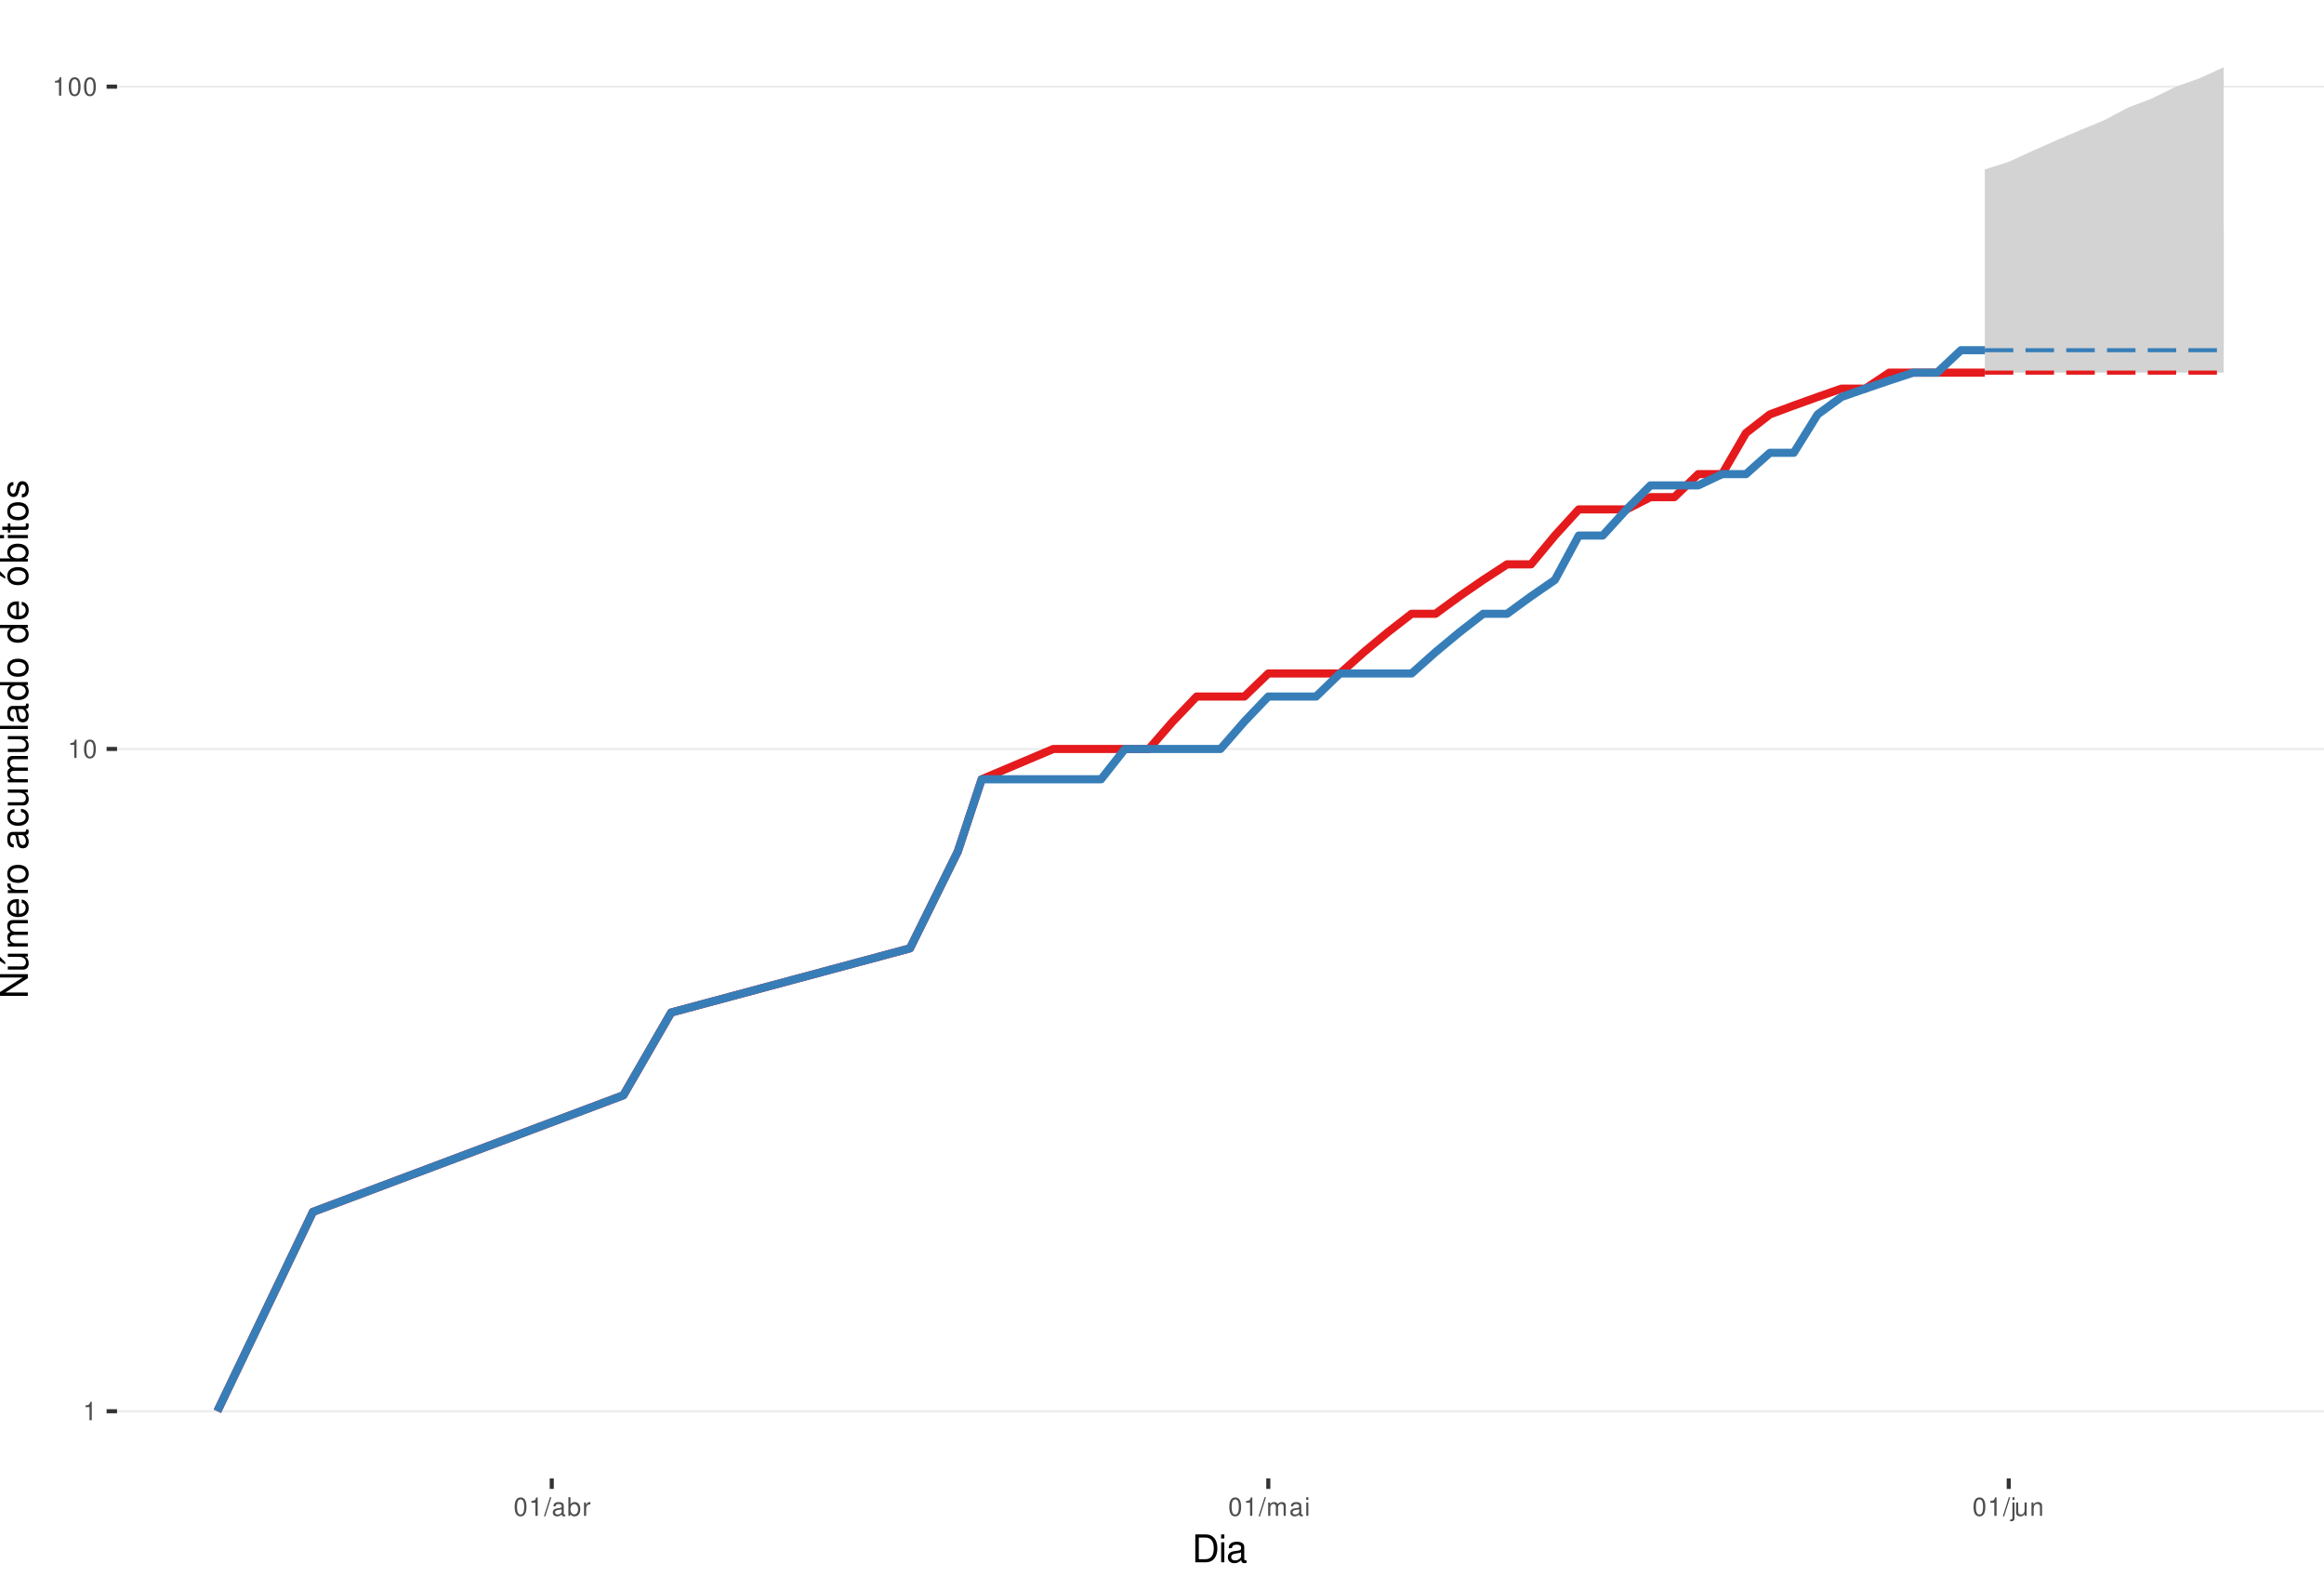
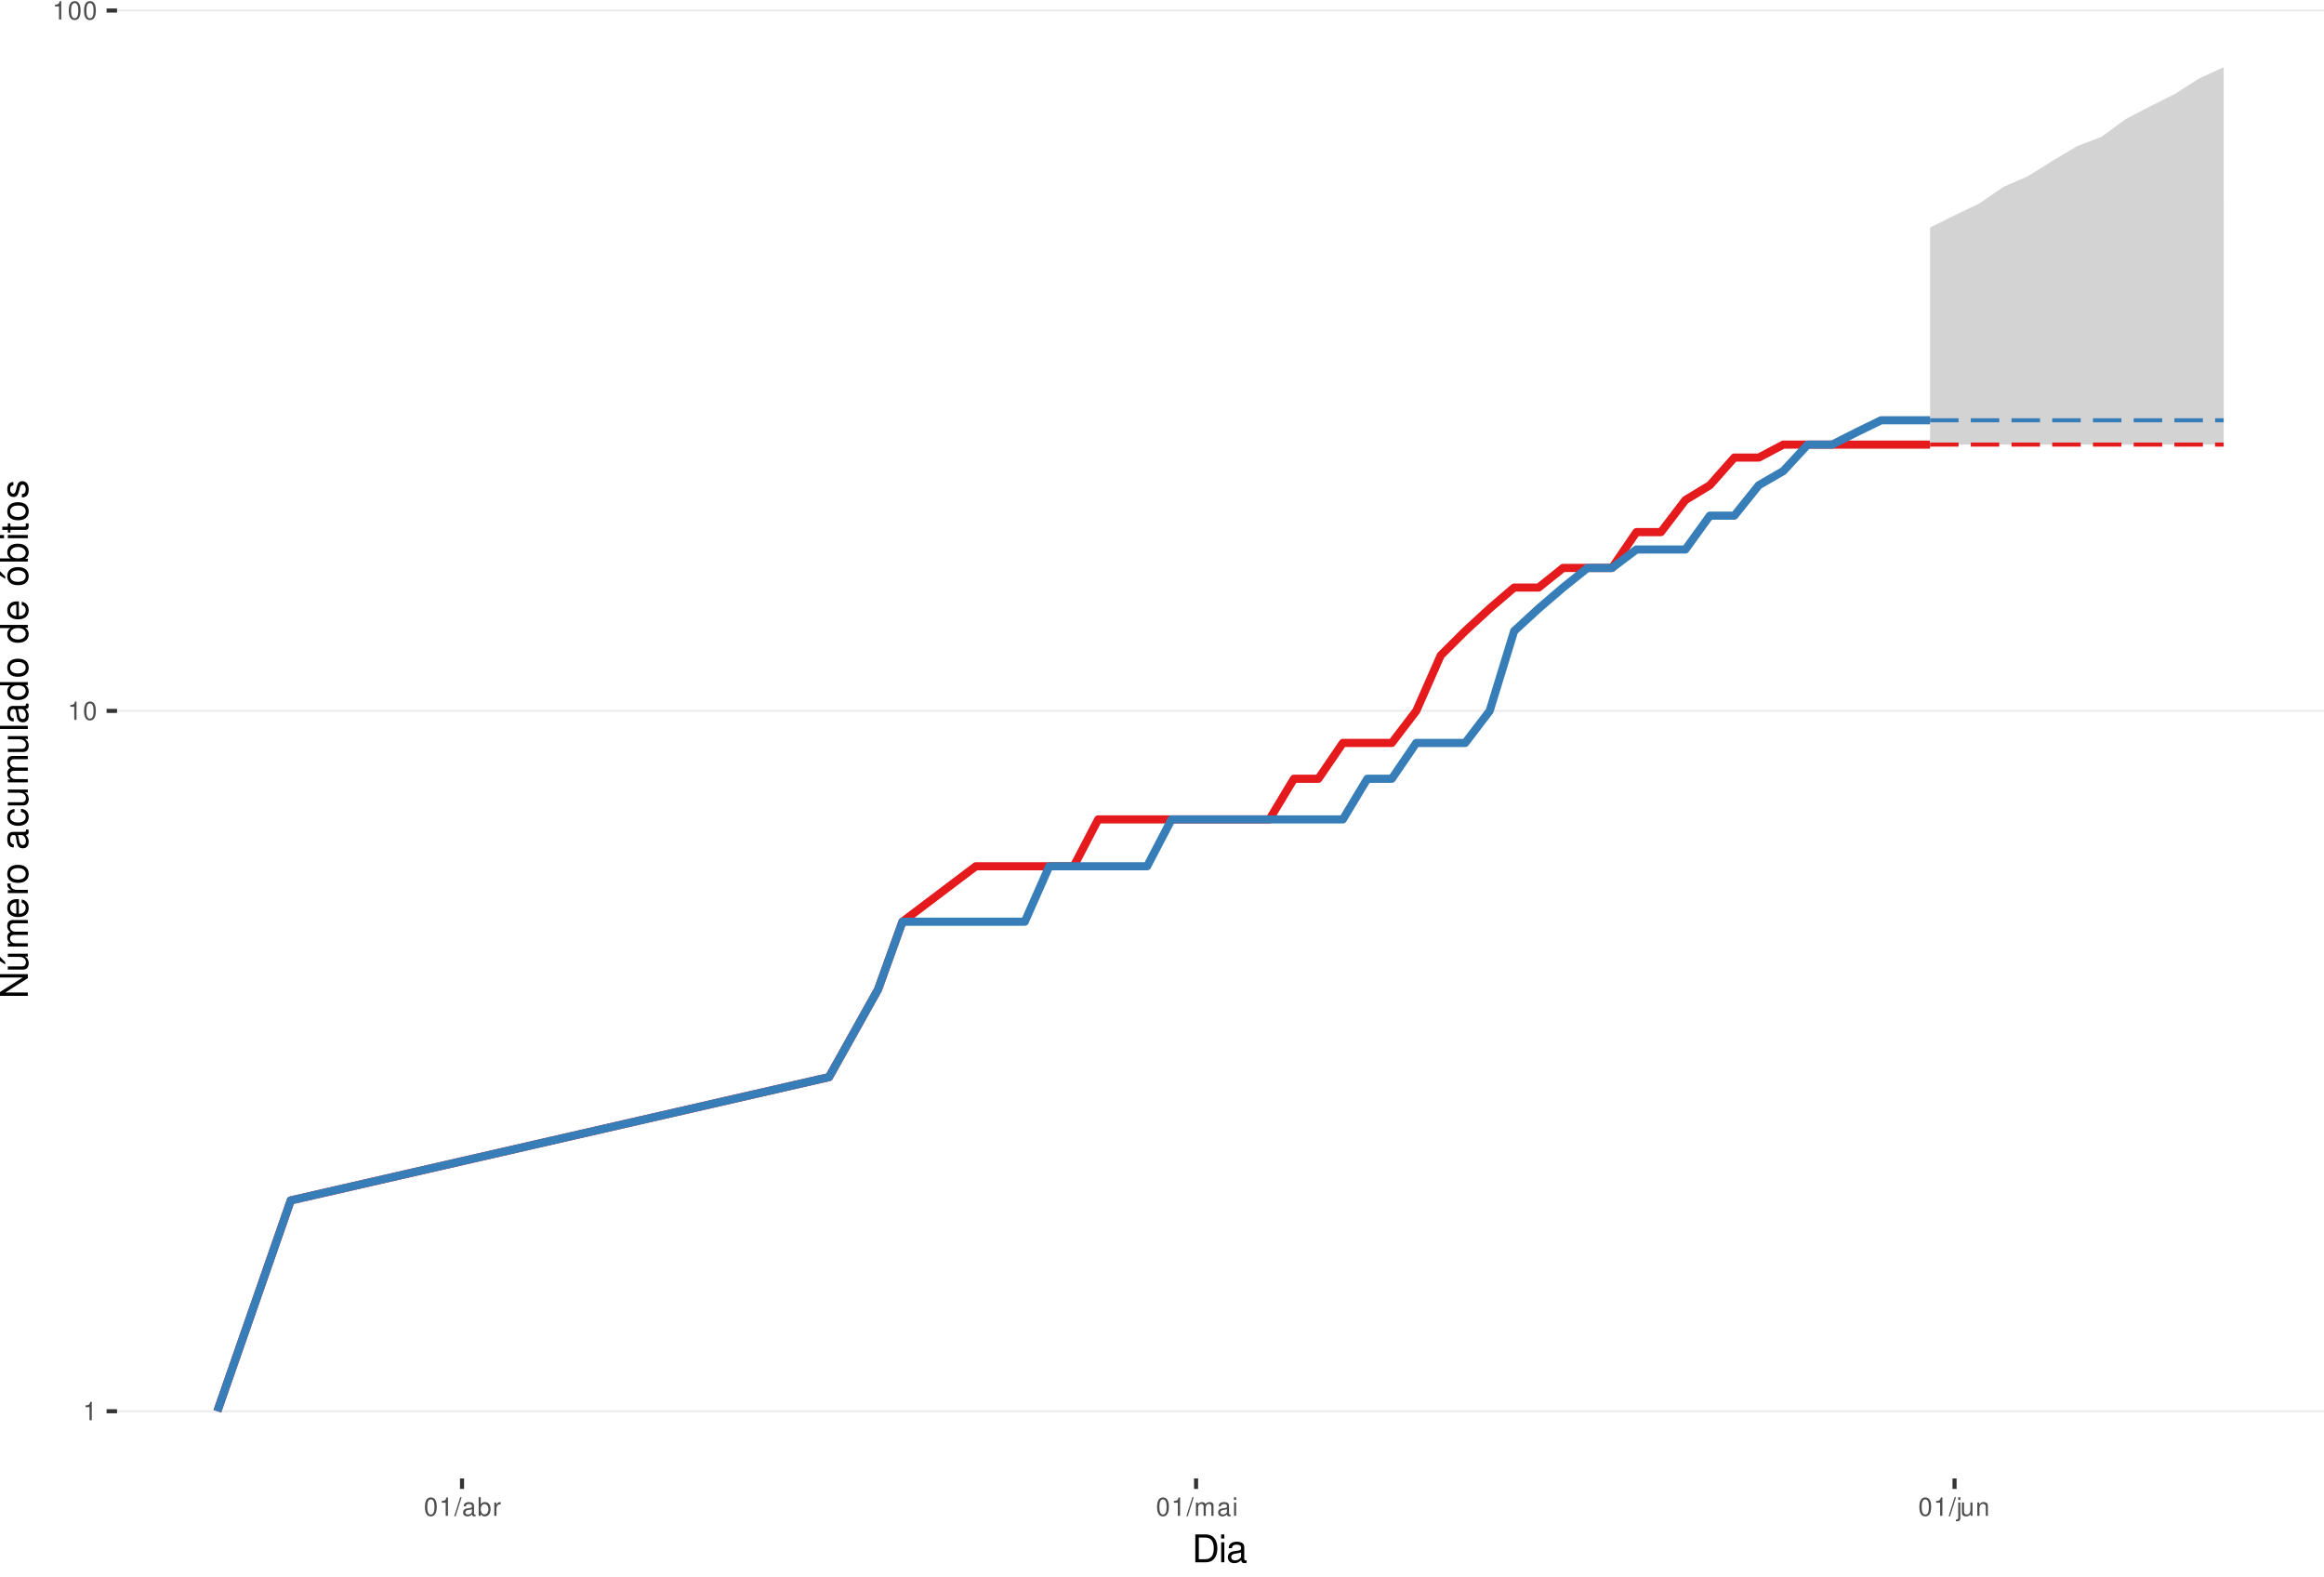
<svg xmlns="http://www.w3.org/2000/svg" xmlns:xlink="http://www.w3.org/1999/xlink" width="609pt" height="413pt" viewBox="0 0 609 413" version="1.1">
  <defs>
    <g>
      <symbol overflow="visible" id="glyph0-0">
        <path style="stroke:none;" d="" />
      </symbol>
      <symbol overflow="visible" id="glyph0-1">
        <path style="stroke:none;" d="M 1.719 -3.422 L 1.719 0 L 2.312 0 L 2.312 -4.812 L 1.922 -4.812 C 1.719 -4.078 1.578 -3.969 0.672 -3.859 L 0.672 -3.422 Z M 1.719 -3.422 " />
      </symbol>
      <symbol overflow="visible" id="glyph0-2">
        <path style="stroke:none;" d="M 1.828 -4.812 C 1.391 -4.812 0.984 -4.609 0.75 -4.281 C 0.438 -3.859 0.281 -3.219 0.281 -2.328 C 0.281 -0.703 0.812 0.156 1.828 0.156 C 2.828 0.156 3.375 -0.703 3.375 -2.297 C 3.375 -3.219 3.234 -3.844 2.922 -4.281 C 2.672 -4.625 2.281 -4.812 1.828 -4.812 Z M 1.828 -4.297 C 2.469 -4.297 2.781 -3.641 2.781 -2.344 C 2.781 -0.969 2.469 -0.328 1.812 -0.328 C 1.203 -0.328 0.891 -1 0.891 -2.328 C 0.891 -3.641 1.203 -4.297 1.828 -4.297 Z M 1.828 -4.297 " />
      </symbol>
      <symbol overflow="visible" id="glyph0-3">
        <path style="stroke:none;" d="M 1.531 -4.859 L -0.047 0.141 L 0.312 0.141 L 1.891 -4.859 Z M 1.531 -4.859 " />
      </symbol>
      <symbol overflow="visible" id="glyph0-4">
        <path style="stroke:none;" d="M 3.562 -0.328 C 3.5 -0.312 3.469 -0.312 3.438 -0.312 C 3.25 -0.312 3.141 -0.406 3.141 -0.578 L 3.141 -2.641 C 3.141 -3.25 2.688 -3.594 1.828 -3.594 C 1.312 -3.594 0.906 -3.438 0.672 -3.188 C 0.516 -3 0.453 -2.797 0.438 -2.453 L 0.984 -2.453 C 1.031 -2.875 1.297 -3.078 1.812 -3.078 C 2.312 -3.078 2.594 -2.891 2.594 -2.562 L 2.594 -2.406 C 2.578 -2.172 2.469 -2.078 2.016 -2.031 C 1.219 -1.922 1.109 -1.891 0.891 -1.812 C 0.484 -1.641 0.281 -1.328 0.281 -0.875 C 0.281 -0.25 0.719 0.156 1.422 0.156 C 1.859 0.156 2.219 0 2.609 -0.359 C 2.656 0 2.828 0.156 3.188 0.156 C 3.297 0.156 3.375 0.141 3.562 0.094 Z M 2.594 -1.094 C 2.594 -0.906 2.531 -0.797 2.375 -0.641 C 2.141 -0.438 1.875 -0.328 1.547 -0.328 C 1.109 -0.328 0.859 -0.547 0.859 -0.891 C 0.859 -1.266 1.094 -1.438 1.703 -1.531 C 2.297 -1.609 2.406 -1.641 2.594 -1.719 Z M 2.594 -1.094 " />
      </symbol>
      <symbol overflow="visible" id="glyph0-5">
        <path style="stroke:none;" d="M 0.359 -4.859 L 0.359 0 L 0.859 0 L 0.859 -0.453 C 1.125 -0.047 1.484 0.156 1.969 0.156 C 2.875 0.156 3.484 -0.594 3.484 -1.75 C 3.484 -2.891 2.922 -3.594 1.984 -3.594 C 1.516 -3.594 1.172 -3.406 0.906 -3.016 L 0.906 -4.859 Z M 1.891 -3.062 C 2.5 -3.062 2.906 -2.531 2.906 -1.703 C 2.906 -0.906 2.484 -0.359 1.891 -0.359 C 1.297 -0.359 0.906 -0.906 0.906 -1.719 C 0.906 -2.531 1.297 -3.062 1.891 -3.062 Z M 1.891 -3.062 " />
      </symbol>
      <symbol overflow="visible" id="glyph0-6">
        <path style="stroke:none;" d="M 0.453 -3.484 L 0.453 0 L 1.016 0 L 1.016 -1.812 C 1.031 -2.656 1.375 -3.016 2.141 -3 L 2.141 -3.562 C 2.047 -3.578 1.984 -3.594 1.922 -3.594 C 1.562 -3.594 1.297 -3.375 0.969 -2.859 L 0.969 -3.484 Z M 0.453 -3.484 " />
      </symbol>
      <symbol overflow="visible" id="glyph0-7">
        <path style="stroke:none;" d="M 0.469 -3.484 L 0.469 0 L 1.031 0 L 1.031 -2.188 C 1.031 -2.703 1.391 -3.109 1.844 -3.109 C 2.25 -3.109 2.484 -2.844 2.484 -2.406 L 2.484 0 L 3.047 0 L 3.047 -2.188 C 3.047 -2.703 3.422 -3.109 3.875 -3.109 C 4.266 -3.109 4.516 -2.844 4.516 -2.406 L 4.516 0 L 5.078 0 L 5.078 -2.609 C 5.078 -3.234 4.719 -3.594 4.062 -3.594 C 3.594 -3.594 3.312 -3.453 2.984 -3.062 C 2.781 -3.422 2.5 -3.594 2.047 -3.594 C 1.578 -3.594 1.266 -3.422 0.984 -3 L 0.984 -3.484 Z M 0.469 -3.484 " />
      </symbol>
      <symbol overflow="visible" id="glyph0-8">
        <path style="stroke:none;" d="M 1 -3.484 L 0.453 -3.484 L 0.453 0 L 1 0 Z M 1 -4.859 L 0.438 -4.859 L 0.438 -4.156 L 1 -4.156 Z M 1 -4.859 " />
      </symbol>
      <symbol overflow="visible" id="glyph0-9">
        <path style="stroke:none;" d="M 0.469 -3.484 L 0.469 0.5 C 0.469 0.859 0.359 0.969 0.016 0.969 C -0.031 0.969 -0.047 0.969 -0.125 0.953 L -0.125 1.438 C -0.047 1.438 -0.016 1.453 0.062 1.453 C 0.688 1.453 1.016 1.203 1.016 0.719 L 1.016 -3.484 Z M 1.016 -4.859 L 0.469 -4.859 L 0.469 -4.156 L 1.016 -4.156 Z M 1.016 -4.859 " />
      </symbol>
      <symbol overflow="visible" id="glyph0-10">
        <path style="stroke:none;" d="M 3.203 0 L 3.203 -3.484 L 2.656 -3.484 L 2.656 -1.516 C 2.656 -0.797 2.281 -0.328 1.703 -0.328 C 1.266 -0.328 0.984 -0.594 0.984 -1.016 L 0.984 -3.484 L 0.438 -3.484 L 0.438 -0.797 C 0.438 -0.219 0.859 0.156 1.547 0.156 C 2.062 0.156 2.391 -0.031 2.703 -0.484 L 2.703 0 Z M 3.203 0 " />
      </symbol>
      <symbol overflow="visible" id="glyph0-11">
        <path style="stroke:none;" d="M 0.469 -3.484 L 0.469 0 L 1.031 0 L 1.031 -1.922 C 1.031 -2.641 1.391 -3.109 1.969 -3.109 C 2.406 -3.109 2.688 -2.828 2.688 -2.422 L 2.688 0 L 3.234 0 L 3.234 -2.641 C 3.234 -3.219 2.812 -3.594 2.141 -3.594 C 1.625 -3.594 1.281 -3.391 0.984 -2.906 L 0.984 -3.484 Z M 0.469 -3.484 " />
      </symbol>
      <symbol overflow="visible" id="glyph1-0">
        <path style="stroke:none;" d="" />
      </symbol>
      <symbol overflow="visible" id="glyph1-1">
        <path style="stroke:none;" d="M 0.891 0 L 3.703 0 C 5.547 0 6.672 -1.375 6.672 -3.656 C 6.672 -5.906 5.547 -7.297 3.703 -7.297 L 0.891 -7.297 Z M 1.812 -0.812 L 1.812 -6.469 L 3.547 -6.469 C 4.984 -6.469 5.734 -5.5 5.734 -3.641 C 5.734 -1.797 4.984 -0.812 3.547 -0.812 Z M 1.812 -0.812 " />
      </symbol>
      <symbol overflow="visible" id="glyph1-2">
        <path style="stroke:none;" d="M 1.5 -5.234 L 0.672 -5.234 L 0.672 0 L 1.5 0 Z M 1.5 -7.297 L 0.656 -7.297 L 0.656 -6.234 L 1.5 -6.234 Z M 1.5 -7.297 " />
      </symbol>
      <symbol overflow="visible" id="glyph1-3">
        <path style="stroke:none;" d="M 5.344 -0.484 C 5.266 -0.469 5.219 -0.469 5.172 -0.469 C 4.875 -0.469 4.719 -0.625 4.719 -0.875 L 4.719 -3.953 C 4.719 -4.891 4.047 -5.391 2.75 -5.391 C 1.984 -5.391 1.375 -5.172 1.016 -4.781 C 0.766 -4.516 0.672 -4.203 0.656 -3.688 L 1.484 -3.688 C 1.562 -4.328 1.938 -4.625 2.719 -4.625 C 3.484 -4.625 3.891 -4.344 3.891 -3.844 L 3.891 -3.625 C 3.875 -3.266 3.703 -3.125 3.016 -3.047 C 1.844 -2.891 1.656 -2.844 1.344 -2.719 C 0.734 -2.453 0.422 -2 0.422 -1.312 C 0.422 -0.375 1.078 0.234 2.141 0.234 C 2.797 0.234 3.328 0 3.922 -0.547 C 3.984 0 4.234 0.234 4.781 0.234 C 4.953 0.234 5.062 0.203 5.344 0.141 Z M 3.891 -1.656 C 3.891 -1.375 3.812 -1.203 3.562 -0.969 C 3.219 -0.656 2.812 -0.5 2.312 -0.5 C 1.672 -0.5 1.297 -0.812 1.297 -1.344 C 1.297 -1.891 1.656 -2.172 2.547 -2.297 C 3.438 -2.422 3.609 -2.453 3.891 -2.594 Z M 3.891 -1.656 " />
      </symbol>
      <symbol overflow="visible" id="glyph2-0">
        <path style="stroke:none;" d="" />
      </symbol>
      <symbol overflow="visible" id="glyph2-1">
        <path style="stroke:none;" d="M -7.297 -6.453 L -7.297 -5.578 L -1.328 -5.578 L -7.297 -1.766 L -7.297 -0.766 L 0 -0.766 L 0 -1.641 L -5.906 -1.641 L 0 -5.406 L 0 -6.453 Z M -7.297 -6.453 " />
      </symbol>
      <symbol overflow="visible" id="glyph2-2">
        <path style="stroke:none;" d="M 0 -4.812 L -5.234 -4.812 L -5.234 -3.984 L -2.266 -3.984 C -1.203 -3.984 -0.5 -3.438 -0.5 -2.562 C -0.5 -1.906 -0.906 -1.484 -1.531 -1.484 L -5.234 -1.484 L -5.234 -0.656 L -1.203 -0.656 C -0.328 -0.656 0.234 -1.297 0.234 -2.312 C 0.234 -3.094 -0.047 -3.578 -0.734 -4.062 L 0 -4.062 Z M -7.406 -2.953 L -5.922 -2 L -5.922 -2.594 L -7.406 -4.094 Z M -7.406 -2.953 " />
      </symbol>
      <symbol overflow="visible" id="glyph2-3">
        <path style="stroke:none;" d="M -5.234 -0.703 L 0 -0.703 L 0 -1.547 L -3.297 -1.547 C -4.047 -1.547 -4.656 -2.094 -4.656 -2.766 C -4.656 -3.391 -4.281 -3.734 -3.609 -3.734 L 0 -3.734 L 0 -4.578 L -3.297 -4.578 C -4.047 -4.578 -4.656 -5.125 -4.656 -5.812 C -4.656 -6.422 -4.266 -6.781 -3.609 -6.781 L 0 -6.781 L 0 -7.625 L -3.938 -7.625 C -4.875 -7.625 -5.391 -7.078 -5.391 -6.094 C -5.391 -5.406 -5.188 -4.984 -4.594 -4.484 C -5.156 -4.188 -5.391 -3.766 -5.391 -3.078 C -5.391 -2.375 -5.125 -1.906 -4.5 -1.469 L -5.234 -1.469 Z M -5.234 -0.703 " />
      </symbol>
      <symbol overflow="visible" id="glyph2-4">
        <path style="stroke:none;" d="M -2.344 -5.125 C -3.141 -5.125 -3.625 -5.062 -4.016 -4.922 C -4.875 -4.578 -5.391 -3.781 -5.391 -2.797 C -5.391 -1.344 -4.281 -0.406 -2.547 -0.406 C -0.812 -0.406 0.234 -1.297 0.234 -2.781 C 0.234 -3.984 -0.453 -4.812 -1.594 -5.016 L -1.594 -4.188 C -0.906 -3.953 -0.547 -3.484 -0.547 -2.812 C -0.547 -2.281 -0.781 -1.828 -1.219 -1.547 C -1.516 -1.344 -1.812 -1.281 -2.344 -1.266 Z M -3.016 -1.297 C -3.984 -1.359 -4.625 -1.953 -4.625 -2.797 C -4.625 -3.641 -3.953 -4.234 -3.016 -4.234 Z M -3.016 -1.297 " />
      </symbol>
      <symbol overflow="visible" id="glyph2-5">
        <path style="stroke:none;" d="M -5.234 -0.688 L 0 -0.688 L 0 -1.531 L -2.719 -1.531 C -3.984 -1.547 -4.547 -2.062 -4.516 -3.203 L -5.359 -3.203 C -5.375 -3.062 -5.391 -2.984 -5.391 -2.891 C -5.391 -2.344 -5.062 -1.938 -4.297 -1.453 L -5.234 -1.453 Z M -5.234 -0.688 " />
      </symbol>
      <symbol overflow="visible" id="glyph2-6">
        <path style="stroke:none;" d="M -5.391 -2.719 C -5.391 -1.234 -4.344 -0.359 -2.578 -0.359 C -0.812 -0.359 0.234 -1.234 0.234 -2.734 C 0.234 -4.203 -0.812 -5.094 -2.547 -5.094 C -4.359 -5.094 -5.391 -4.234 -5.391 -2.719 Z M -4.625 -2.734 C -4.625 -3.672 -3.844 -4.234 -2.547 -4.234 C -1.312 -4.234 -0.547 -3.656 -0.547 -2.734 C -0.547 -1.797 -1.312 -1.234 -2.578 -1.234 C -3.844 -1.234 -4.625 -1.797 -4.625 -2.734 Z M -4.625 -2.734 " />
      </symbol>
      <symbol overflow="visible" id="glyph2-7">
        <path style="stroke:none;" d="" />
      </symbol>
      <symbol overflow="visible" id="glyph2-8">
        <path style="stroke:none;" d="M -0.484 -5.344 C -0.469 -5.266 -0.469 -5.219 -0.469 -5.172 C -0.469 -4.875 -0.625 -4.719 -0.875 -4.719 L -3.953 -4.719 C -4.891 -4.719 -5.391 -4.047 -5.391 -2.75 C -5.391 -1.984 -5.172 -1.375 -4.781 -1.016 C -4.516 -0.766 -4.203 -0.672 -3.688 -0.656 L -3.688 -1.484 C -4.328 -1.562 -4.625 -1.938 -4.625 -2.719 C -4.625 -3.484 -4.344 -3.891 -3.844 -3.891 L -3.625 -3.891 C -3.266 -3.875 -3.125 -3.703 -3.047 -3.016 C -2.891 -1.844 -2.844 -1.656 -2.719 -1.344 C -2.453 -0.734 -2 -0.422 -1.312 -0.422 C -0.375 -0.422 0.234 -1.078 0.234 -2.141 C 0.234 -2.797 0 -3.328 -0.547 -3.922 C 0 -3.984 0.234 -4.234 0.234 -4.781 C 0.234 -4.953 0.203 -5.062 0.141 -5.344 Z M -1.656 -3.891 C -1.375 -3.891 -1.203 -3.812 -0.969 -3.562 C -0.656 -3.219 -0.5 -2.812 -0.5 -2.312 C -0.5 -1.672 -0.812 -1.297 -1.344 -1.297 C -1.891 -1.297 -2.172 -1.656 -2.297 -2.547 C -2.422 -3.438 -2.453 -3.609 -2.594 -3.891 Z M -1.656 -3.891 " />
      </symbol>
      <symbol overflow="visible" id="glyph2-9">
        <path style="stroke:none;" d="M -3.484 -4.703 C -3.984 -4.672 -4.312 -4.562 -4.609 -4.359 C -5.094 -4 -5.391 -3.375 -5.391 -2.641 C -5.391 -1.219 -4.266 -0.312 -2.531 -0.312 C -0.844 -0.312 0.234 -1.203 0.234 -2.625 C 0.234 -3.875 -0.516 -4.672 -1.797 -4.766 L -1.797 -3.938 C -0.953 -3.797 -0.547 -3.359 -0.547 -2.656 C -0.547 -1.734 -1.297 -1.188 -2.531 -1.188 C -3.844 -1.188 -4.625 -1.719 -4.625 -2.625 C -4.625 -3.328 -4.203 -3.766 -3.484 -3.875 Z M -3.484 -4.703 " />
      </symbol>
      <symbol overflow="visible" id="glyph2-10">
        <path style="stroke:none;" d="M 0 -4.812 L -5.234 -4.812 L -5.234 -3.984 L -2.266 -3.984 C -1.203 -3.984 -0.5 -3.438 -0.5 -2.562 C -0.5 -1.906 -0.906 -1.484 -1.531 -1.484 L -5.234 -1.484 L -5.234 -0.656 L -1.203 -0.656 C -0.328 -0.656 0.234 -1.297 0.234 -2.312 C 0.234 -3.094 -0.047 -3.578 -0.734 -4.062 L 0 -4.062 Z M 0 -4.812 " />
      </symbol>
      <symbol overflow="visible" id="glyph2-11">
        <path style="stroke:none;" d="M -7.297 -1.516 L -7.297 -0.688 L 0 -0.688 L 0 -1.516 Z M -7.297 -1.516 " />
      </symbol>
      <symbol overflow="visible" id="glyph2-12">
        <path style="stroke:none;" d="M -7.297 -4.953 L -7.297 -4.125 L -4.578 -4.125 C -5.109 -3.766 -5.391 -3.203 -5.391 -2.516 C -5.391 -1.156 -4.297 -0.266 -2.625 -0.266 C -0.859 -0.266 0.234 -1.125 0.234 -2.547 C 0.234 -3.266 -0.047 -3.766 -0.688 -4.203 L 0 -4.203 L 0 -4.953 Z M -4.609 -2.656 C -4.609 -3.547 -3.812 -4.125 -2.562 -4.125 C -1.344 -4.125 -0.547 -3.547 -0.547 -2.656 C -0.547 -1.734 -1.359 -1.125 -2.578 -1.125 C -3.797 -1.125 -4.609 -1.734 -4.609 -2.656 Z M -4.609 -2.656 " />
      </symbol>
      <symbol overflow="visible" id="glyph2-13">
        <path style="stroke:none;" d="M -5.391 -2.719 C -5.391 -1.234 -4.344 -0.359 -2.578 -0.359 C -0.812 -0.359 0.234 -1.234 0.234 -2.734 C 0.234 -4.203 -0.812 -5.094 -2.547 -5.094 C -4.359 -5.094 -5.391 -4.234 -5.391 -2.719 Z M -4.625 -2.734 C -4.625 -3.672 -3.844 -4.234 -2.547 -4.234 C -1.312 -4.234 -0.547 -3.656 -0.547 -2.734 C -0.547 -1.797 -1.312 -1.234 -2.578 -1.234 C -3.844 -1.234 -4.625 -1.797 -4.625 -2.734 Z M -7.406 -2.984 L -5.922 -2.016 L -5.922 -2.625 L -7.406 -4.109 Z M -7.406 -2.984 " />
      </symbol>
      <symbol overflow="visible" id="glyph2-14">
        <path style="stroke:none;" d="M -7.297 -0.547 L 0 -0.547 L 0 -1.297 L -0.672 -1.297 C -0.062 -1.688 0.234 -2.219 0.234 -2.953 C 0.234 -4.328 -0.906 -5.234 -2.641 -5.234 C -4.344 -5.234 -5.391 -4.375 -5.391 -2.984 C -5.391 -2.266 -5.125 -1.766 -4.531 -1.375 L -7.297 -1.375 Z M -4.609 -2.828 C -4.609 -3.766 -3.797 -4.359 -2.547 -4.359 C -1.359 -4.359 -0.547 -3.734 -0.547 -2.828 C -0.547 -1.938 -1.344 -1.375 -2.578 -1.375 C -3.812 -1.375 -4.609 -1.938 -4.609 -2.828 Z M -4.609 -2.828 " />
      </symbol>
      <symbol overflow="visible" id="glyph2-15">
        <path style="stroke:none;" d="M -5.234 -1.5 L -5.234 -0.672 L 0 -0.672 L 0 -1.5 Z M -7.297 -1.5 L -7.297 -0.656 L -6.234 -0.656 L -6.234 -1.5 Z M -7.297 -1.5 " />
      </symbol>
      <symbol overflow="visible" id="glyph2-16">
        <path style="stroke:none;" d="M -5.234 -2.547 L -5.234 -1.688 L -6.688 -1.688 L -6.688 -0.844 L -5.234 -0.844 L -5.234 -0.141 L -4.562 -0.141 L -4.562 -0.844 L -0.594 -0.844 C -0.062 -0.844 0.234 -1.203 0.234 -1.859 C 0.234 -2.078 0.203 -2.266 0.156 -2.547 L -0.547 -2.547 C -0.516 -2.422 -0.5 -2.312 -0.5 -2.141 C -0.5 -1.781 -0.594 -1.688 -0.969 -1.688 L -4.562 -1.688 L -4.562 -2.547 Z M -5.234 -2.547 " />
      </symbol>
      <symbol overflow="visible" id="glyph2-17">
        <path style="stroke:none;" d="M -3.781 -4.375 C -4.812 -4.375 -5.391 -3.688 -5.391 -2.484 C -5.391 -1.266 -4.766 -0.469 -3.797 -0.469 C -2.969 -0.469 -2.578 -0.891 -2.281 -2.125 L -2.094 -2.906 C -1.953 -3.484 -1.734 -3.719 -1.375 -3.719 C -0.875 -3.719 -0.547 -3.234 -0.547 -2.5 C -0.547 -2.047 -0.672 -1.672 -0.891 -1.453 C -1.047 -1.328 -1.188 -1.266 -1.562 -1.219 L -1.562 -0.344 C -0.344 -0.375 0.234 -1.062 0.234 -2.438 C 0.234 -3.75 -0.422 -4.594 -1.438 -4.594 C -2.203 -4.594 -2.641 -4.156 -2.891 -3.109 L -3.078 -2.312 C -3.234 -1.625 -3.453 -1.344 -3.828 -1.344 C -4.312 -1.344 -4.625 -1.766 -4.625 -2.453 C -4.625 -3.125 -4.328 -3.484 -3.781 -3.5 Z M -3.781 -4.375 " />
      </symbol>
    </g>
    <clipPath id="clip1">
      <path d="M 30.672 0 L 609 0 L 609 387.328 L 30.672 387.328 Z M 30.672 0 " />
    </clipPath>
    <clipPath id="clip2">
      <path d="M 30.672 369 L 609 369 L 609 370 L 30.672 370 Z M 30.672 369 " />
    </clipPath>
    <clipPath id="clip3">
-       <path d="M 30.672 195 L 609 195 L 609 197 L 30.672 197 Z M 30.672 195 " />
+       <path d="M 30.672 185 L 609 185 L 609 187 L 30.672 187 Z M 30.672 185 " />
    </clipPath>
    <clipPath id="clip4">
-       <path d="M 30.672 22 L 609 22 L 609 23 L 30.672 23 Z M 30.672 22 " />
+       <path d="M 30.672 2 L 609 2 L 609 4 L 30.672 4 Z M 30.672 2 " />
    </clipPath>
  </defs>
  <g id="surface46">
    <rect x="0" y="0" width="609" height="413" style="fill:rgb(100%,100%,100%);fill-opacity:1;stroke:none;" />
    <rect x="0" y="0" width="609" height="413" style="fill:rgb(100%,100%,100%);fill-opacity:1;stroke:none;" />
    <path style="fill:none;stroke-width:1.067;stroke-linecap:round;stroke-linejoin:round;stroke:rgb(100%,100%,100%);stroke-opacity:1;stroke-miterlimit:10;" d="M 0 413 L 609 413 L 609 0 L 0 0 Z M 0 413 " />
    <g clip-path="url(#clip1)" clip-rule="nonzero">
      <path style=" stroke:none;fill-rule:nonzero;fill:rgb(100%,100%,100%);fill-opacity:1;" d="M 30.672 387.328 L 609 387.328 L 609 0 L 30.672 0 Z M 30.672 387.328 " />
    </g>
    <g clip-path="url(#clip2)" clip-rule="nonzero">
      <path style="fill:none;stroke-width:0.533;stroke-linecap:butt;stroke-linejoin:round;stroke:rgb(92.157%,92.157%,92.157%);stroke-opacity:1;stroke-miterlimit:10;" d="M 30.672 369.723 L 609 369.723 " />
    </g>
    <g clip-path="url(#clip3)" clip-rule="nonzero">
-       <path style="fill:none;stroke-width:0.533;stroke-linecap:butt;stroke-linejoin:round;stroke:rgb(92.157%,92.157%,92.157%);stroke-opacity:1;stroke-miterlimit:10;" d="M 30.672 196.215 L 609 196.215 " />
+       <path style="fill:none;stroke-width:0.533;stroke-linecap:butt;stroke-linejoin:round;stroke:rgb(92.157%,92.157%,92.157%);stroke-opacity:1;stroke-miterlimit:10;" d="M 30.672 186.242 L 609 186.242 " />
    </g>
    <g clip-path="url(#clip4)" clip-rule="nonzero">
-       <path style="fill:none;stroke-width:0.533;stroke-linecap:butt;stroke-linejoin:round;stroke:rgb(92.157%,92.157%,92.157%);stroke-opacity:1;stroke-miterlimit:10;" d="M 30.672 22.703 L 609 22.703 " />
-     </g>
-     <path style="fill:none;stroke-width:2.134;stroke-linecap:butt;stroke-linejoin:round;stroke:rgb(89.412%,10.196%,10.98%);stroke-opacity:1;stroke-miterlimit:10;" d="M 56.957 369.723 L 81.996 317.492 L 163.363 286.938 L 175.879 265.262 L 238.469 248.445 L 250.988 223.09 L 257.246 204.152 L 276.023 196.215 L 301.059 196.215 L 307.316 189.031 L 313.578 182.477 L 326.094 182.477 L 332.355 176.441 L 351.129 176.441 L 357.391 170.859 L 363.648 165.66 L 369.906 160.797 L 376.168 160.797 L 382.426 156.23 L 388.684 151.922 L 394.941 147.848 L 401.203 147.848 L 407.461 140.305 L 413.719 133.449 L 426.238 133.449 L 432.496 130.242 L 438.758 130.242 L 445.016 124.211 L 451.273 124.211 L 457.531 113.43 L 463.793 108.566 L 470.051 106.246 L 476.309 103.996 L 482.57 101.812 L 488.828 101.812 L 495.086 97.625 L 520.121 97.625 " />
-     <path style=" stroke:none;fill-rule:nonzero;fill:rgb(82.745%,82.745%,82.745%);fill-opacity:1;" d="M 520.121 44.383 L 526.383 42.398 L 532.641 39.52 L 538.898 36.746 L 545.16 34.07 L 551.418 31.484 L 557.676 28.172 L 563.934 25.781 L 570.195 22.703 L 576.453 20.477 L 582.711 17.605 L 582.711 97.625 L 520.121 97.625 Z M 520.121 44.383 " />
-     <path style="fill:none;stroke-width:1.067;stroke-linecap:butt;stroke-linejoin:round;stroke:rgb(89.412%,10.196%,10.98%);stroke-opacity:1;stroke-dasharray:7.469,3.201;stroke-miterlimit:10;" d="M 520.121 97.625 L 582.711 97.625 " />
-     <path style="fill:none;stroke-width:2.134;stroke-linecap:butt;stroke-linejoin:round;stroke:rgb(21.569%,49.412%,72.157%);stroke-opacity:1;stroke-miterlimit:10;" d="M 56.957 369.723 L 81.996 317.492 L 163.363 286.938 L 175.879 265.262 L 238.469 248.445 L 250.988 223.09 L 257.246 204.152 L 288.539 204.152 L 294.801 196.215 L 319.836 196.215 L 326.094 189.031 L 332.355 182.477 L 344.871 182.477 L 351.129 176.441 L 369.906 176.441 L 376.168 170.859 L 382.426 165.66 L 388.684 160.797 L 394.941 160.797 L 401.203 156.23 L 407.461 151.922 L 413.719 140.305 L 419.98 140.305 L 426.238 133.449 L 432.496 127.168 L 445.016 127.168 L 451.273 124.211 L 457.531 124.211 L 463.793 118.629 L 470.051 118.629 L 476.309 108.566 L 482.57 103.996 L 488.828 101.812 L 495.086 99.691 L 501.348 97.625 L 507.605 97.625 L 513.863 91.75 L 520.121 91.75 " />
-     <path style=" stroke:none;fill-rule:nonzero;fill:rgb(82.745%,82.745%,82.745%);fill-opacity:1;" d="M 520.121 91.75 L 526.383 88.074 L 532.641 82.875 L 538.898 79.598 L 545.16 74.938 L 551.418 71.98 L 557.676 67.754 L 563.934 65.062 L 570.195 62.465 L 576.453 61.195 L 582.711 59.953 L 582.711 91.75 Z M 520.121 91.75 " />
-     <path style="fill:none;stroke-width:1.067;stroke-linecap:butt;stroke-linejoin:round;stroke:rgb(21.569%,49.412%,72.157%);stroke-opacity:1;stroke-dasharray:7.469,3.201;stroke-miterlimit:10;" d="M 520.121 91.75 L 582.711 91.75 " />
+       <path style="fill:none;stroke-width:0.533;stroke-linecap:butt;stroke-linejoin:round;stroke:rgb(92.157%,92.157%,92.157%);stroke-opacity:1;stroke-miterlimit:10;" d="M 30.672 2.758 L 609 2.758 " />
+     </g>
+     <path style="fill:none;stroke-width:2.134;stroke-linecap:butt;stroke-linejoin:round;stroke:rgb(89.412%,10.196%,10.98%);stroke-opacity:1;stroke-miterlimit:10;" d="M 56.957 369.723 L 76.195 314.488 L 217.25 282.18 L 230.074 259.254 L 236.484 241.473 L 255.719 226.945 L 281.367 226.945 L 287.777 214.664 L 332.66 214.664 L 339.07 204.023 L 345.48 204.023 L 351.895 194.637 L 364.719 194.637 L 371.129 186.242 L 377.539 171.711 L 383.953 165.332 L 390.363 159.43 L 396.773 153.93 L 403.188 153.93 L 409.598 148.789 L 422.422 148.789 L 428.832 139.402 L 435.246 139.402 L 441.656 131.008 L 448.066 127.117 L 454.48 119.871 L 460.891 119.871 L 467.305 116.477 L 505.773 116.477 " />
+     <path style=" stroke:none;fill-rule:nonzero;fill:rgb(82.745%,82.745%,82.745%);fill-opacity:1;" d="M 505.773 59.602 L 512.184 56.414 L 518.598 53.348 L 525.008 48.961 L 531.418 46.164 L 537.832 42.145 L 544.242 38.32 L 550.652 35.867 L 557.066 31.18 L 563.477 27.836 L 569.891 24.625 L 576.301 20.539 L 582.711 17.605 L 582.711 116.477 L 505.773 116.477 Z M 505.773 59.602 " />
+     <path style="fill:none;stroke-width:1.067;stroke-linecap:butt;stroke-linejoin:round;stroke:rgb(89.412%,10.196%,10.98%);stroke-opacity:1;stroke-dasharray:7.469,3.201;stroke-miterlimit:10;" d="M 505.773 116.477 L 582.711 116.477 " />
+     <path style="fill:none;stroke-width:2.134;stroke-linecap:butt;stroke-linejoin:round;stroke:rgb(21.569%,49.412%,72.157%);stroke-opacity:1;stroke-miterlimit:10;" d="M 56.957 369.723 L 76.195 314.488 L 217.25 282.18 L 230.074 259.254 L 236.484 241.473 L 268.543 241.473 L 274.953 226.945 L 300.602 226.945 L 307.012 214.664 L 351.895 214.664 L 358.305 204.023 L 364.719 204.023 L 371.129 194.637 L 383.953 194.637 L 390.363 186.242 L 396.773 165.332 L 403.188 159.43 L 409.598 153.93 L 416.012 148.789 L 422.422 148.789 L 428.832 143.957 L 441.656 143.957 L 448.066 135.094 L 454.48 135.094 L 460.891 127.117 L 467.305 123.41 L 473.715 116.477 L 480.125 116.477 L 486.539 113.227 L 492.949 110.102 L 505.773 110.102 " />
+     <path style=" stroke:none;fill-rule:nonzero;fill:rgb(82.745%,82.745%,82.745%);fill-opacity:1;" d="M 505.773 110.102 L 512.184 101.398 L 518.598 96.086 L 525.008 88.723 L 531.418 84.168 L 537.832 77.789 L 544.242 73.805 L 550.652 68.18 L 557.066 62.922 L 563.477 59.602 L 569.891 56.414 L 576.301 53.348 L 582.711 53.348 L 582.711 110.102 Z M 505.773 110.102 " />
+     <path style="fill:none;stroke-width:1.067;stroke-linecap:butt;stroke-linejoin:round;stroke:rgb(21.569%,49.412%,72.157%);stroke-opacity:1;stroke-dasharray:7.469,3.201;stroke-miterlimit:10;" d="M 505.773 110.102 L 582.711 110.102 " />
    <g style="fill:rgb(30.196%,30.196%,30.196%);fill-opacity:1;">
      <use xlink:href="#glyph0-1" x="21.738" y="372.07" />
    </g>
    <g style="fill:rgb(30.196%,30.196%,30.196%);fill-opacity:1;">
-       <use xlink:href="#glyph0-1" x="17.738" y="198.562" />
-       <use xlink:href="#glyph0-2" x="21.738" y="198.562" />
-     </g>
-     <g style="fill:rgb(30.196%,30.196%,30.196%);fill-opacity:1;">
-       <use xlink:href="#glyph0-1" x="13.738" y="25.051" />
-       <use xlink:href="#glyph0-2" x="17.738" y="25.051" />
-       <use xlink:href="#glyph0-2" x="21.738" y="25.051" />
+       <use xlink:href="#glyph0-1" x="17.738" y="188.59" />
+       <use xlink:href="#glyph0-2" x="21.738" y="188.59" />
+     </g>
+     <g style="fill:rgb(30.196%,30.196%,30.196%);fill-opacity:1;">
+       <use xlink:href="#glyph0-1" x="13.738" y="5.105" />
+       <use xlink:href="#glyph0-2" x="17.738" y="5.105" />
+       <use xlink:href="#glyph0-2" x="21.738" y="5.105" />
    </g>
    <path style="fill:none;stroke-width:1.067;stroke-linecap:butt;stroke-linejoin:round;stroke:rgb(20%,20%,20%);stroke-opacity:1;stroke-miterlimit:10;" d="M 27.93 369.723 L 30.672 369.723 " />
-     <path style="fill:none;stroke-width:1.067;stroke-linecap:butt;stroke-linejoin:round;stroke:rgb(20%,20%,20%);stroke-opacity:1;stroke-miterlimit:10;" d="M 27.93 196.215 L 30.672 196.215 " />
-     <path style="fill:none;stroke-width:1.067;stroke-linecap:butt;stroke-linejoin:round;stroke:rgb(20%,20%,20%);stroke-opacity:1;stroke-miterlimit:10;" d="M 27.93 22.703 L 30.672 22.703 " />
-     <path style="fill:none;stroke-width:1.067;stroke-linecap:butt;stroke-linejoin:round;stroke:rgb(20%,20%,20%);stroke-opacity:1;stroke-miterlimit:10;" d="M 144.586 390.07 L 144.586 387.328 " />
-     <path style="fill:none;stroke-width:1.067;stroke-linecap:butt;stroke-linejoin:round;stroke:rgb(20%,20%,20%);stroke-opacity:1;stroke-miterlimit:10;" d="M 332.355 390.07 L 332.355 387.328 " />
-     <path style="fill:none;stroke-width:1.067;stroke-linecap:butt;stroke-linejoin:round;stroke:rgb(20%,20%,20%);stroke-opacity:1;stroke-miterlimit:10;" d="M 526.383 390.07 L 526.383 387.328 " />
-     <g style="fill:rgb(30.196%,30.196%,30.196%);fill-opacity:1;">
-       <use xlink:href="#glyph0-2" x="134.586" y="397.109" />
-       <use xlink:href="#glyph0-1" x="138.586" y="397.109" />
-       <use xlink:href="#glyph0-3" x="142.586" y="397.109" />
-       <use xlink:href="#glyph0-4" x="144.586" y="397.109" />
-       <use xlink:href="#glyph0-5" x="148.586" y="397.109" />
-       <use xlink:href="#glyph0-6" x="152.586" y="397.109" />
-     </g>
-     <g style="fill:rgb(30.196%,30.196%,30.196%);fill-opacity:1;">
-       <use xlink:href="#glyph0-2" x="321.855" y="397.109" />
-       <use xlink:href="#glyph0-1" x="325.855" y="397.109" />
-       <use xlink:href="#glyph0-3" x="329.855" y="397.109" />
-       <use xlink:href="#glyph0-7" x="331.855" y="397.109" />
-       <use xlink:href="#glyph0-4" x="337.855" y="397.109" />
-       <use xlink:href="#glyph0-8" x="341.855" y="397.109" />
-     </g>
-     <g style="fill:rgb(30.196%,30.196%,30.196%);fill-opacity:1;">
-       <use xlink:href="#glyph0-2" x="516.883" y="397.109" />
-       <use xlink:href="#glyph0-1" x="520.883" y="397.109" />
-       <use xlink:href="#glyph0-3" x="524.883" y="397.109" />
-       <use xlink:href="#glyph0-9" x="526.883" y="397.109" />
-       <use xlink:href="#glyph0-10" x="527.883" y="397.109" />
-       <use xlink:href="#glyph0-11" x="531.883" y="397.109" />
+     <path style="fill:none;stroke-width:1.067;stroke-linecap:butt;stroke-linejoin:round;stroke:rgb(20%,20%,20%);stroke-opacity:1;stroke-miterlimit:10;" d="M 27.93 186.242 L 30.672 186.242 " />
+     <path style="fill:none;stroke-width:1.067;stroke-linecap:butt;stroke-linejoin:round;stroke:rgb(20%,20%,20%);stroke-opacity:1;stroke-miterlimit:10;" d="M 27.93 2.758 L 30.672 2.758 " />
+     <path style="fill:none;stroke-width:1.067;stroke-linecap:butt;stroke-linejoin:round;stroke:rgb(20%,20%,20%);stroke-opacity:1;stroke-miterlimit:10;" d="M 121.074 390.07 L 121.074 387.328 " />
+     <path style="fill:none;stroke-width:1.067;stroke-linecap:butt;stroke-linejoin:round;stroke:rgb(20%,20%,20%);stroke-opacity:1;stroke-miterlimit:10;" d="M 313.426 390.07 L 313.426 387.328 " />
+     <path style="fill:none;stroke-width:1.067;stroke-linecap:butt;stroke-linejoin:round;stroke:rgb(20%,20%,20%);stroke-opacity:1;stroke-miterlimit:10;" d="M 512.184 390.07 L 512.184 387.328 " />
+     <g style="fill:rgb(30.196%,30.196%,30.196%);fill-opacity:1;">
+       <use xlink:href="#glyph0-2" x="111.074" y="397.109" />
+       <use xlink:href="#glyph0-1" x="115.074" y="397.109" />
+       <use xlink:href="#glyph0-3" x="119.074" y="397.109" />
+       <use xlink:href="#glyph0-4" x="121.074" y="397.109" />
+       <use xlink:href="#glyph0-5" x="125.074" y="397.109" />
+       <use xlink:href="#glyph0-6" x="129.074" y="397.109" />
+     </g>
+     <g style="fill:rgb(30.196%,30.196%,30.196%);fill-opacity:1;">
+       <use xlink:href="#glyph0-2" x="302.926" y="397.109" />
+       <use xlink:href="#glyph0-1" x="306.926" y="397.109" />
+       <use xlink:href="#glyph0-3" x="310.926" y="397.109" />
+       <use xlink:href="#glyph0-7" x="312.926" y="397.109" />
+       <use xlink:href="#glyph0-4" x="318.926" y="397.109" />
+       <use xlink:href="#glyph0-8" x="322.926" y="397.109" />
+     </g>
+     <g style="fill:rgb(30.196%,30.196%,30.196%);fill-opacity:1;">
+       <use xlink:href="#glyph0-2" x="502.684" y="397.109" />
+       <use xlink:href="#glyph0-1" x="506.684" y="397.109" />
+       <use xlink:href="#glyph0-3" x="510.684" y="397.109" />
+       <use xlink:href="#glyph0-9" x="512.684" y="397.109" />
+       <use xlink:href="#glyph0-10" x="513.684" y="397.109" />
+       <use xlink:href="#glyph0-11" x="517.684" y="397.109" />
    </g>
    <g style="fill:rgb(0%,0%,0%);fill-opacity:1;">
      <use xlink:href="#glyph1-1" x="312.336" y="409.29" />
      <use xlink:href="#glyph1-2" x="319.336" y="409.29" />
      <use xlink:href="#glyph1-3" x="321.336" y="409.29" />
    </g>
    <g style="fill:rgb(0%,0%,0%);fill-opacity:1;">
      <use xlink:href="#glyph2-1" x="7.29" y="261.664" />
      <use xlink:href="#glyph2-2" x="7.29" y="254.664" />
      <use xlink:href="#glyph2-3" x="7.29" y="248.664" />
      <use xlink:href="#glyph2-4" x="7.29" y="240.664" />
      <use xlink:href="#glyph2-5" x="7.29" y="234.664" />
      <use xlink:href="#glyph2-6" x="7.29" y="231.664" />
      <use xlink:href="#glyph2-7" x="7.29" y="225.664" />
      <use xlink:href="#glyph2-8" x="7.29" y="222.664" />
      <use xlink:href="#glyph2-9" x="7.29" y="216.664" />
      <use xlink:href="#glyph2-10" x="7.29" y="211.664" />
      <use xlink:href="#glyph2-3" x="7.29" y="205.664" />
      <use xlink:href="#glyph2-10" x="7.29" y="197.664" />
      <use xlink:href="#glyph2-11" x="7.29" y="191.664" />
      <use xlink:href="#glyph2-8" x="7.29" y="189.664" />
      <use xlink:href="#glyph2-12" x="7.29" y="183.664" />
      <use xlink:href="#glyph2-6" x="7.29" y="177.664" />
      <use xlink:href="#glyph2-7" x="7.29" y="171.664" />
      <use xlink:href="#glyph2-12" x="7.29" y="168.664" />
      <use xlink:href="#glyph2-4" x="7.29" y="162.664" />
      <use xlink:href="#glyph2-7" x="7.29" y="156.664" />
      <use xlink:href="#glyph2-13" x="7.29" y="153.664" />
      <use xlink:href="#glyph2-14" x="7.29" y="147.664" />
      <use xlink:href="#glyph2-15" x="7.29" y="141.664" />
      <use xlink:href="#glyph2-16" x="7.29" y="139.664" />
      <use xlink:href="#glyph2-6" x="7.29" y="136.664" />
      <use xlink:href="#glyph2-17" x="7.29" y="130.664" />
    </g>
  </g>
</svg>
